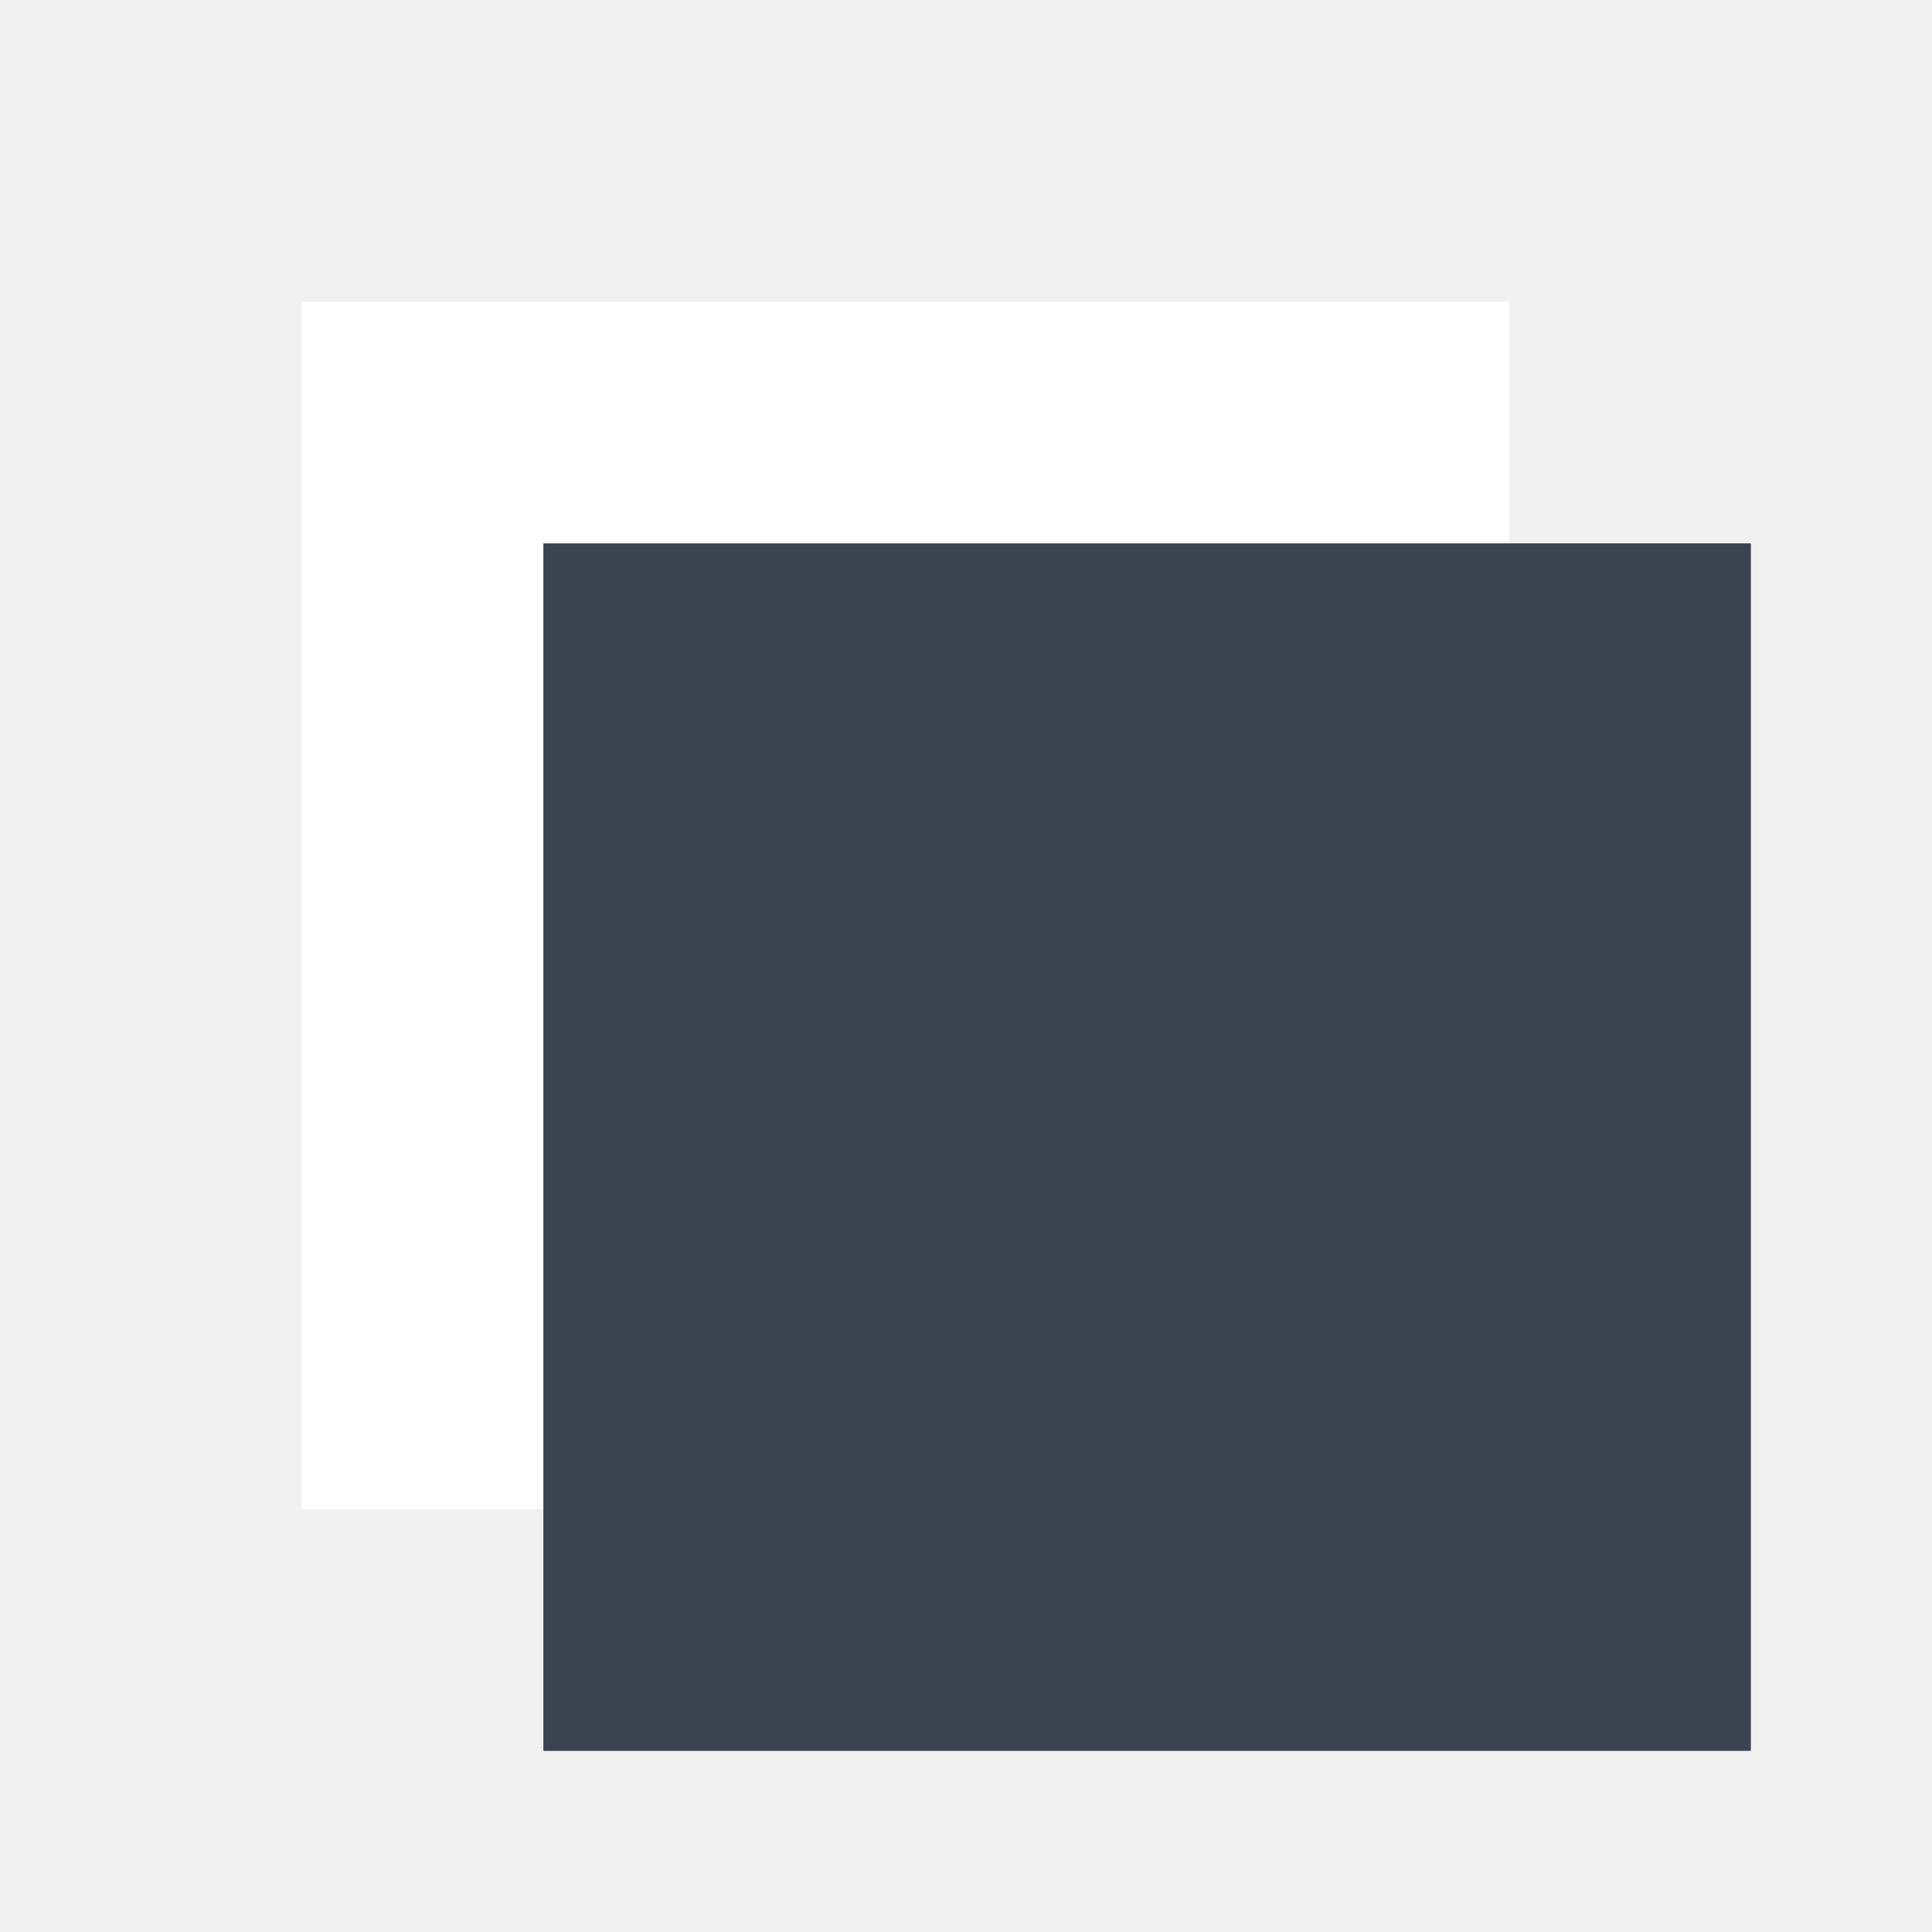
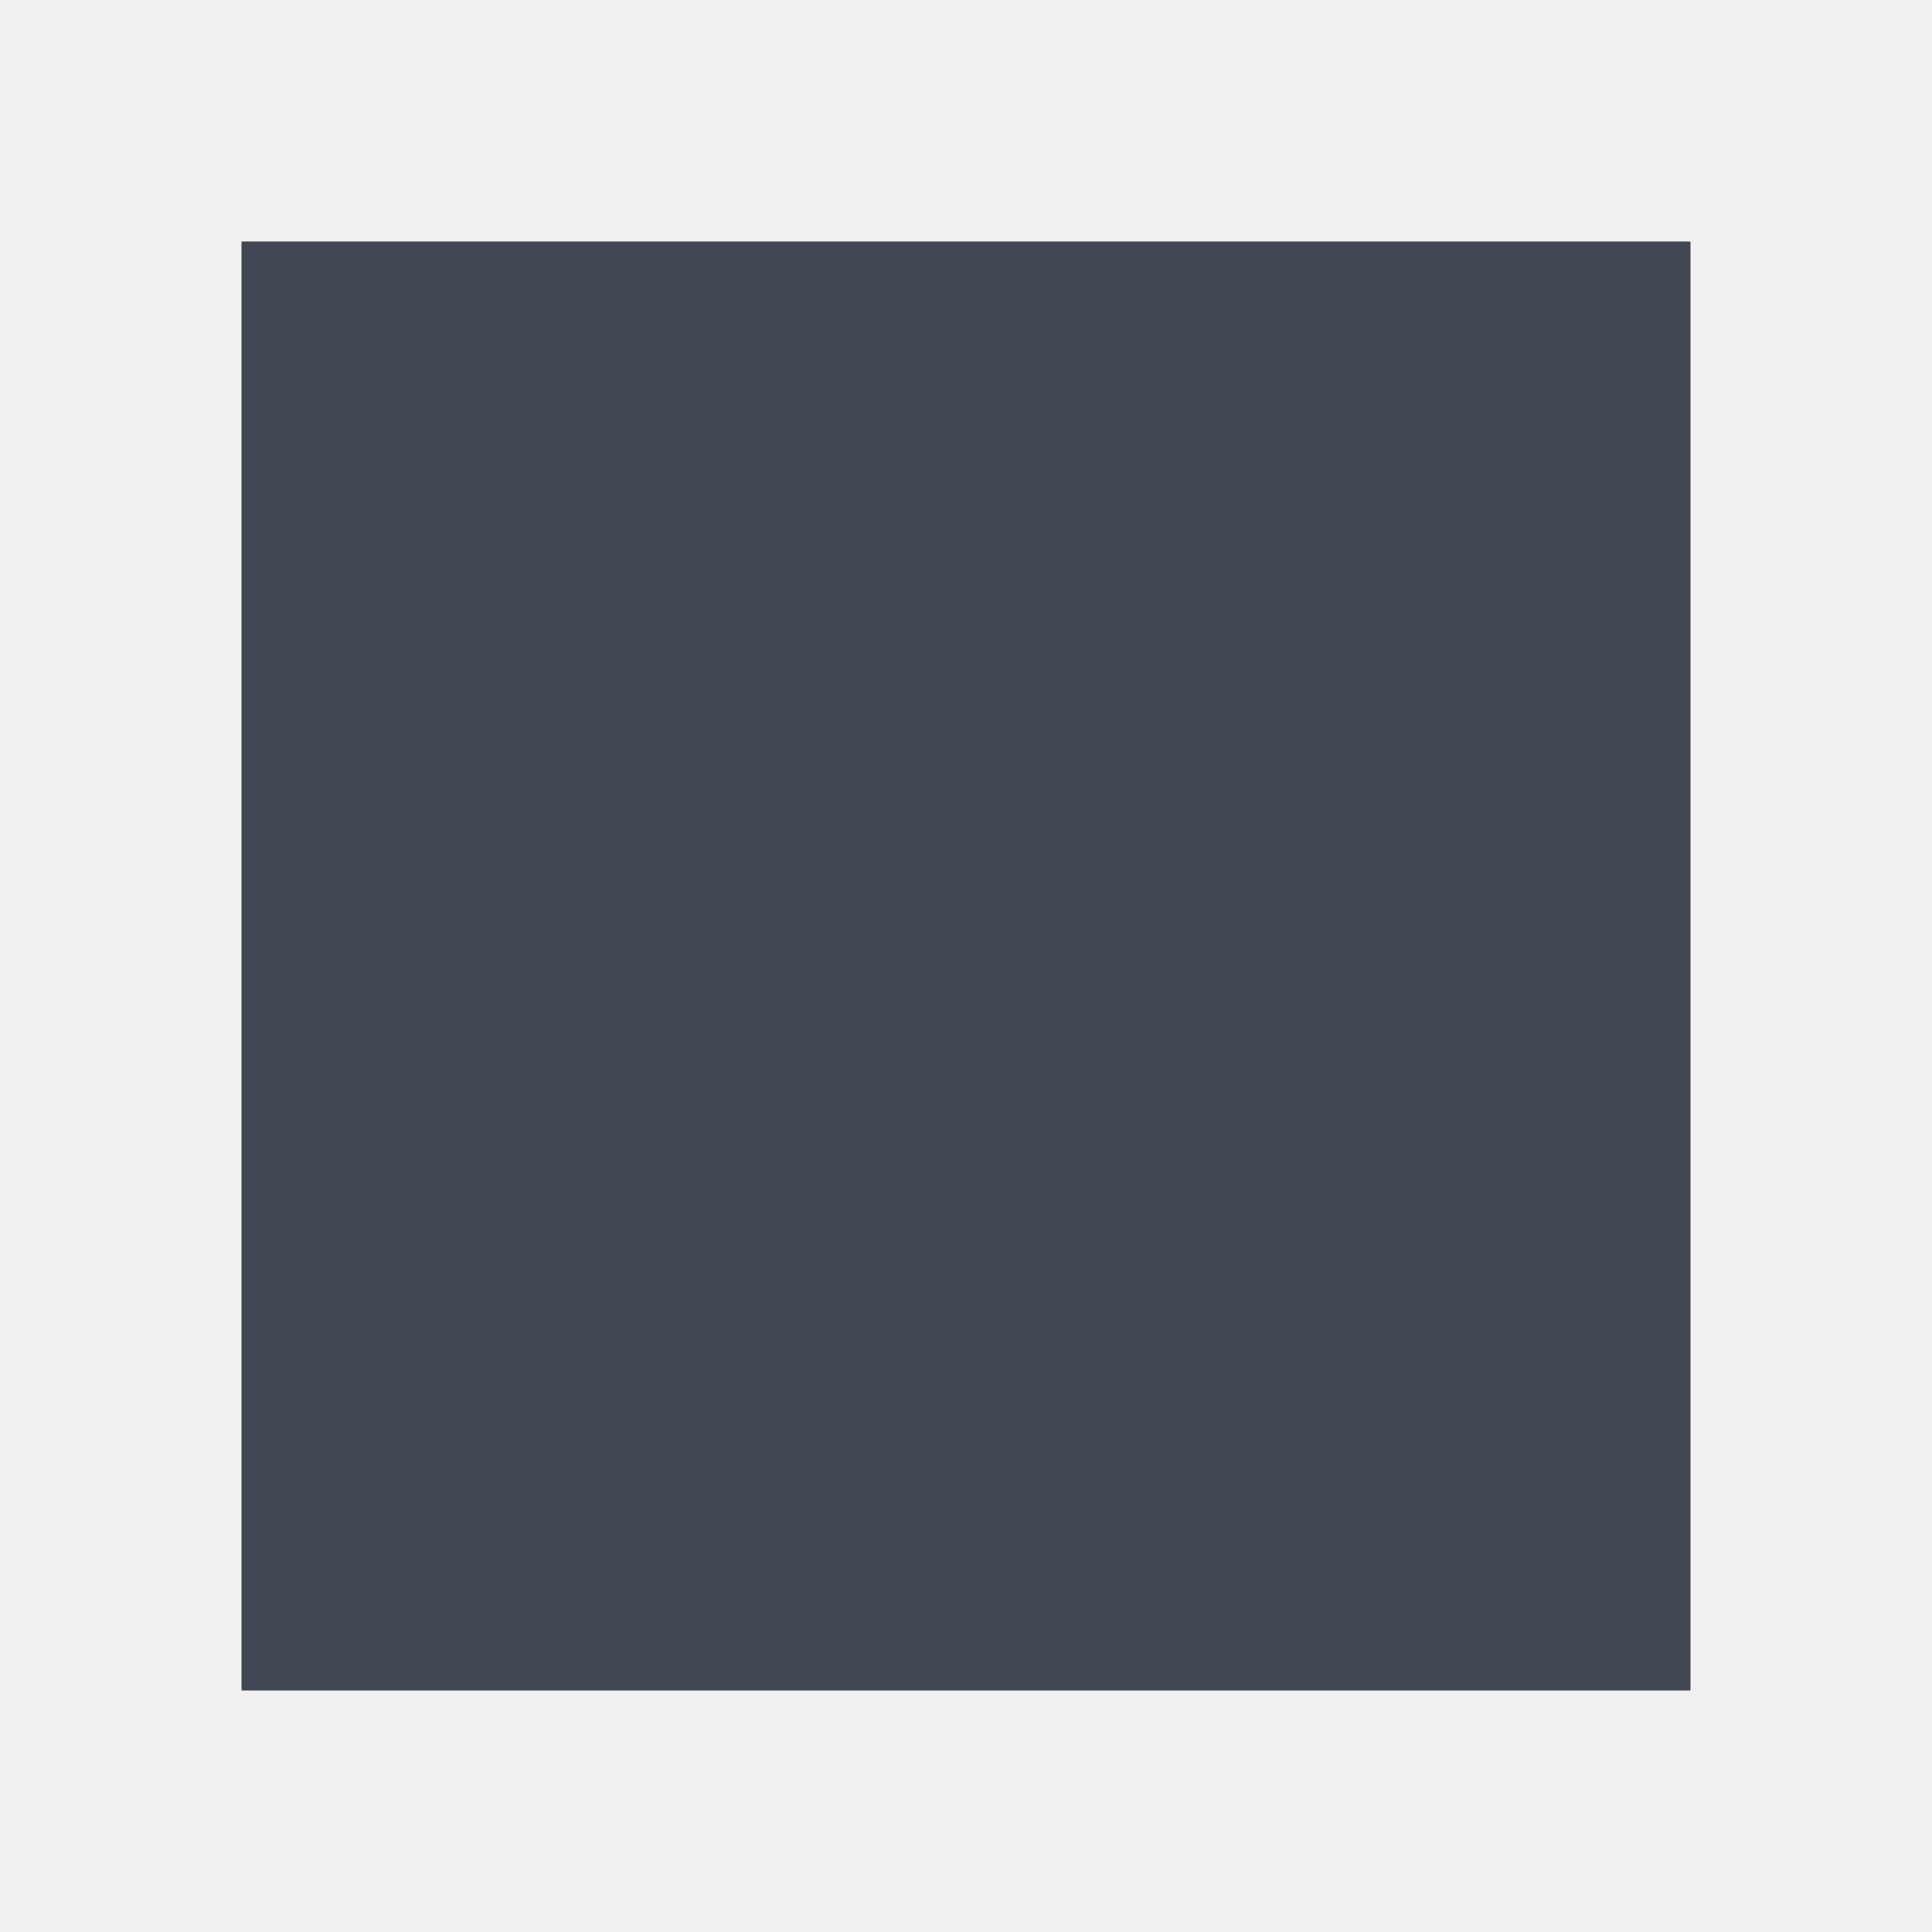
<svg xmlns="http://www.w3.org/2000/svg" viewBox="0 0 32 32">
-   <style>
-     .paper { fill: #ffffff; }
-     @media (prefers-color-scheme: dark) { .paper { fill: #0c0c0d; } }
-   </style>
-   <rect class="paper" x="5" y="5" width="20" height="20" />
-   <rect x="9" y="9" width="20" height="20" fill="#3d4451" />
+   <rect x="4" y="4" width="24" height="24" fill="#414753" />
</svg>
